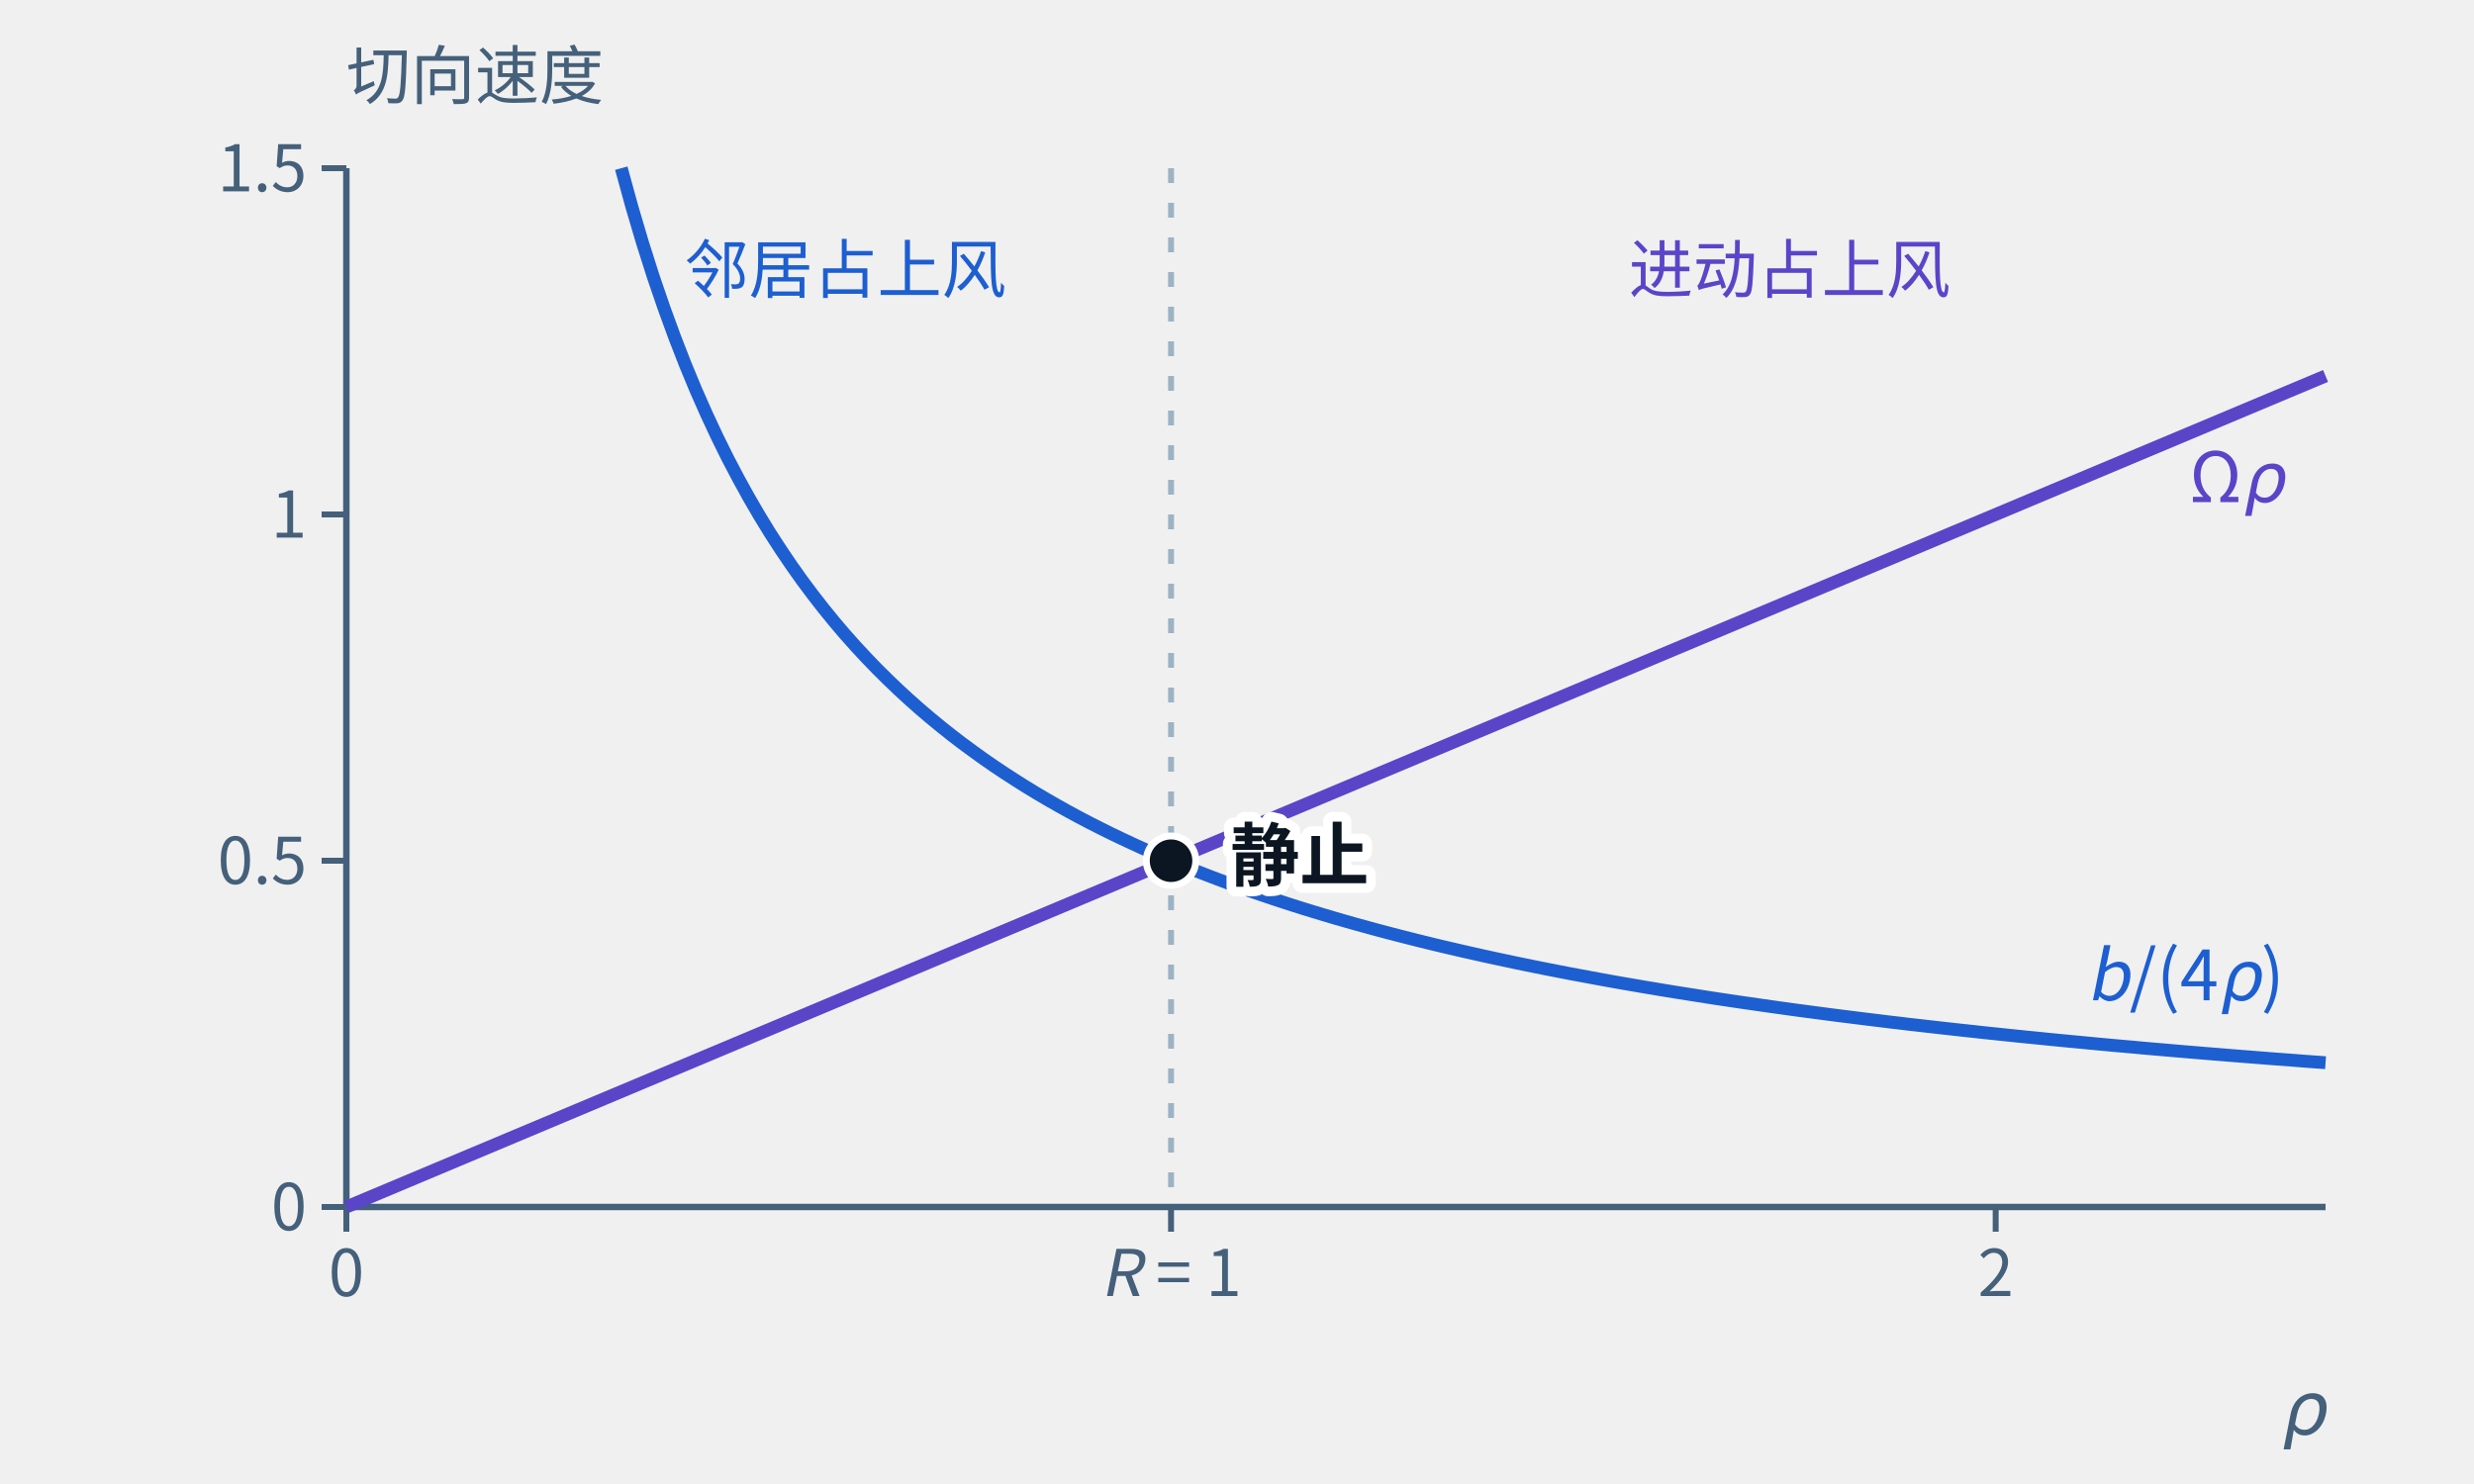
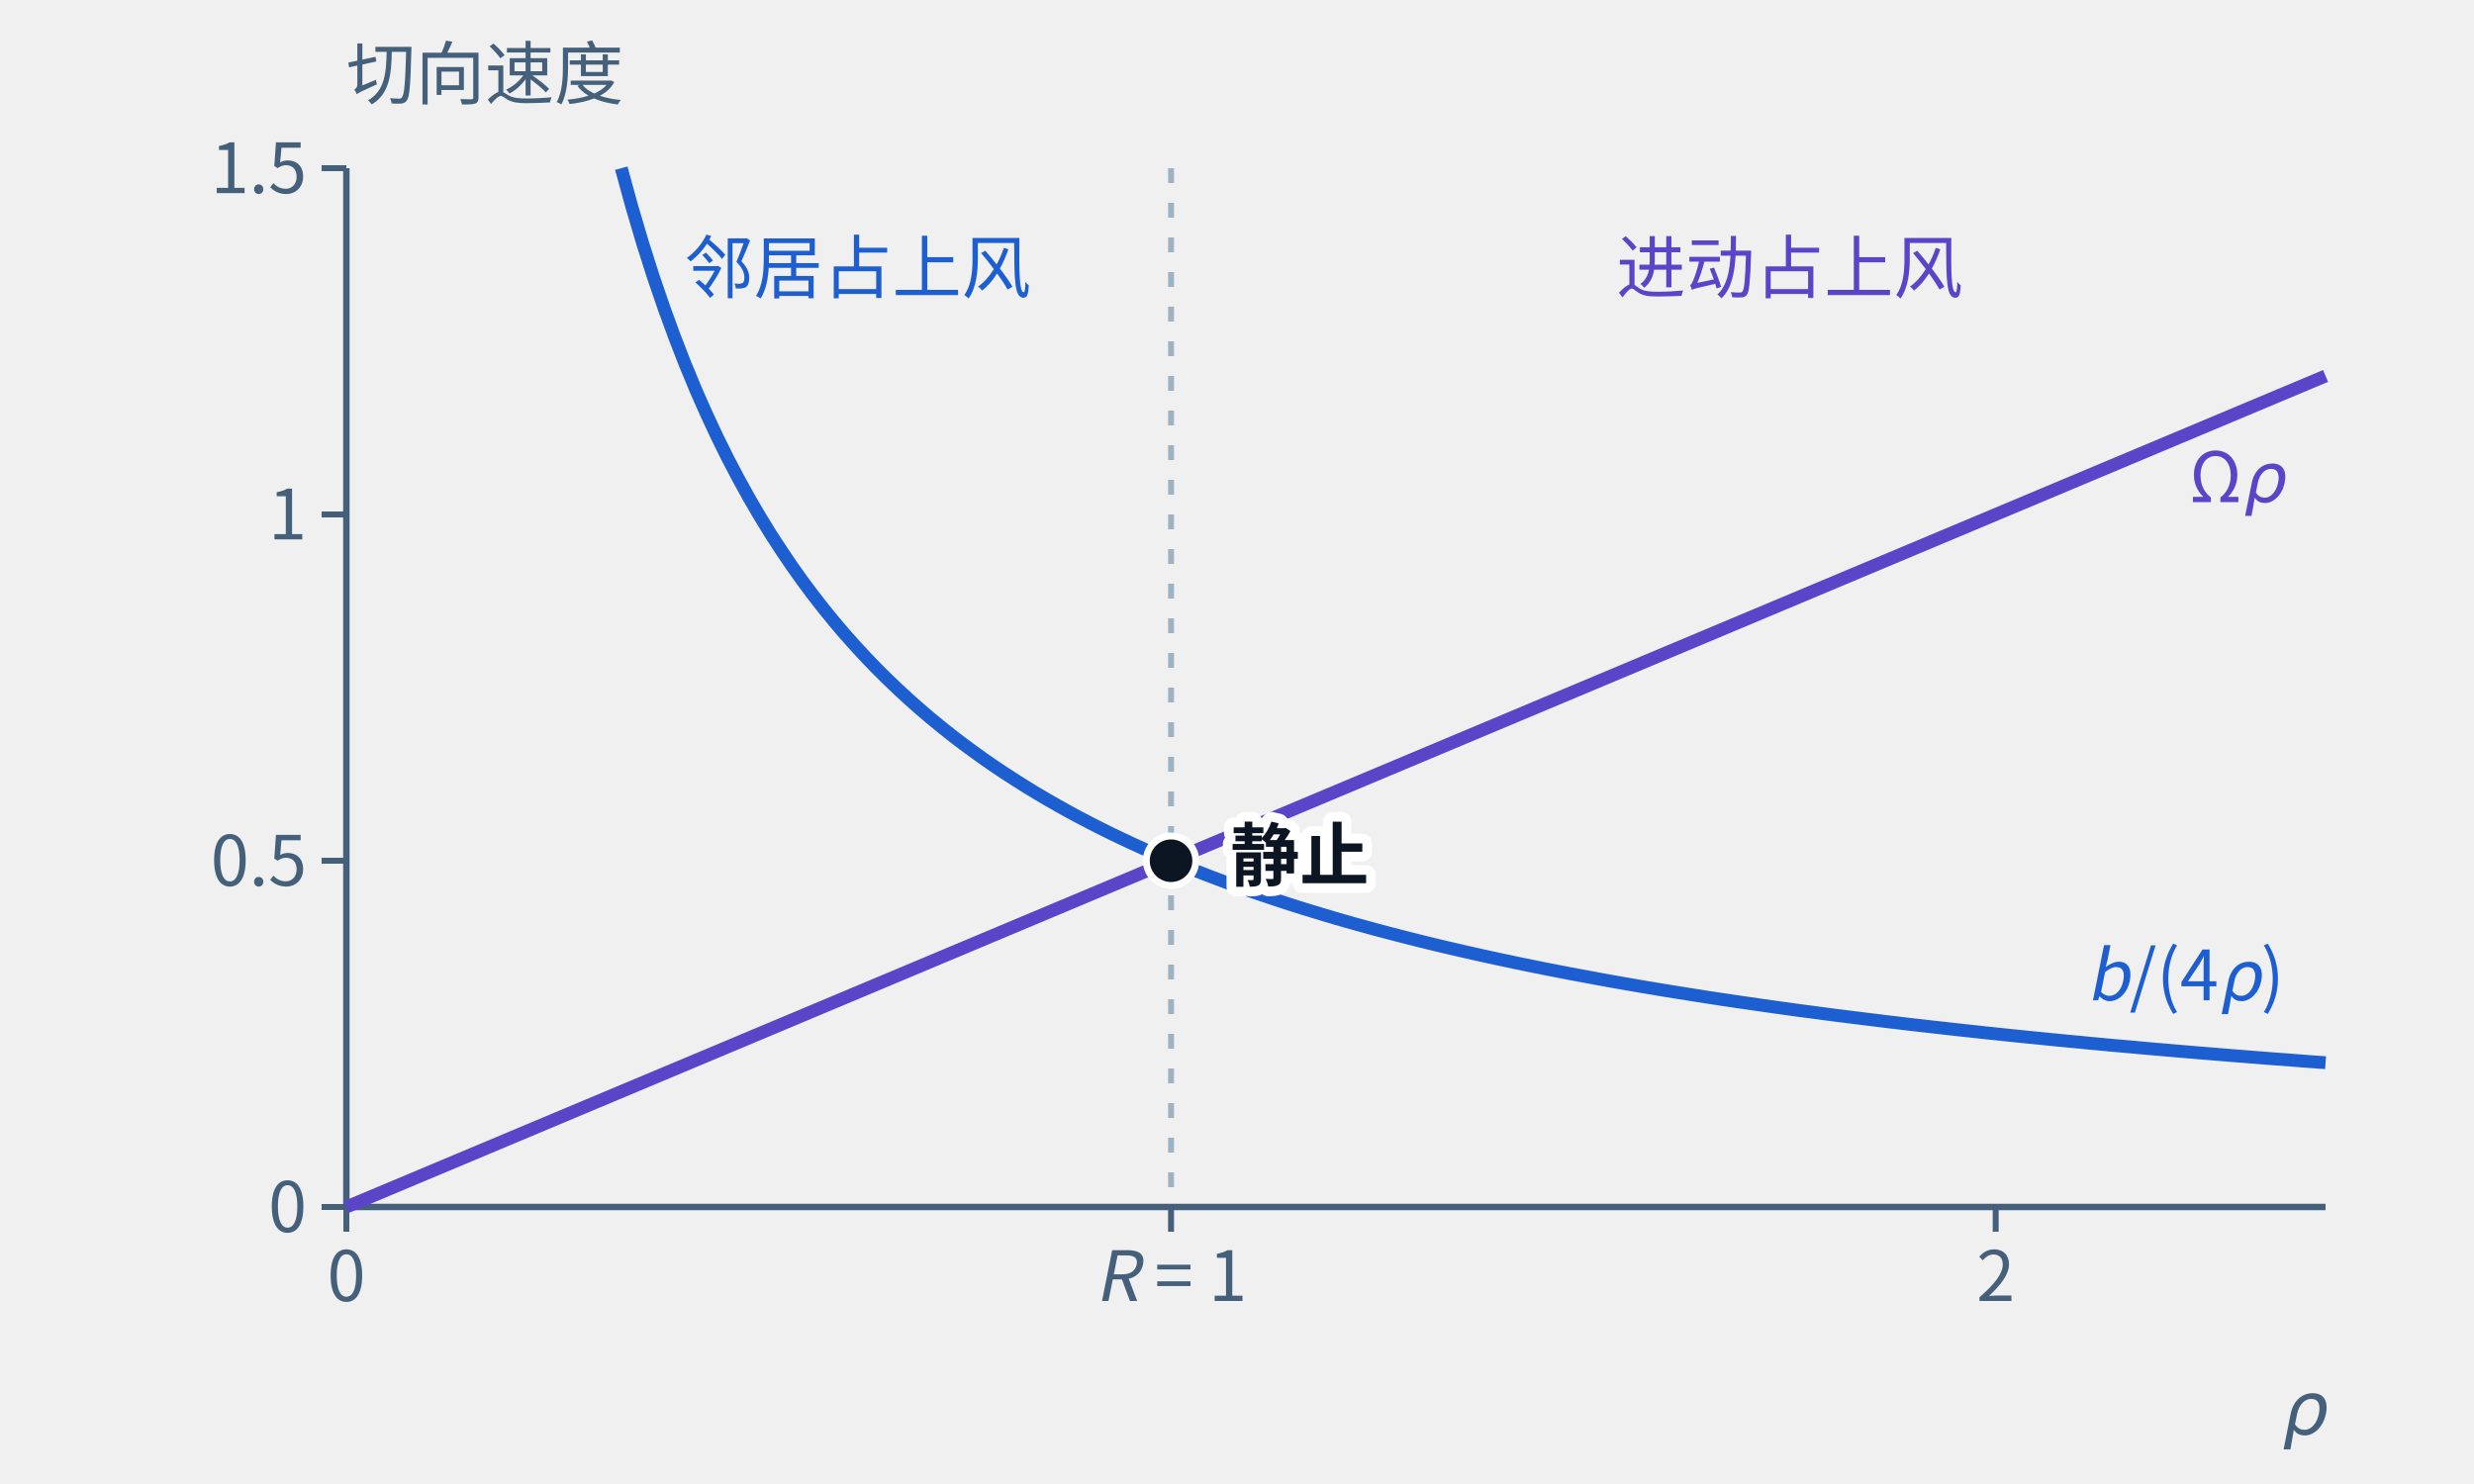
<svg xmlns="http://www.w3.org/2000/svg" class="tr-fig" data-tr-fig="ch30-vortex-radius" data-lang="zh" viewBox="0 0 500 300" width="500" height="300" font-family="'Noto Sans SC', 'Noto Sans CJK SC', 'Source Sans 3', 'PingFang SC', 'Microsoft YaHei', system-ui, sans-serif" role="img" aria-label="横轴是正负相间的涡旋所在圆的半径 ρ，纵轴是切向速度的大小。紫色的直线 Ωρ 是进动给的切向速度，随半径变大；蓝色的曲线 b/(4ρ) 是其余涡旋吹来的切向速度，随半径变小。两者方向相反，在 ρ = R = 1 处相交，那里整圈静止；左边标着“邻居占上风”，右边标着“进动占上风”。图中取 b = 2、Ω = 1/2。">
  <style>.ts-ink{stroke:#0b1622}.tf-ink{fill:#0b1622}.ts-dim{stroke:#45607a}.tf-dim{fill:#45607a}.ts-faint{stroke:#9db3c4}.tf-faint{fill:#9db3c4}.ts-edge{stroke:#b9d0dd}.tf-edge{fill:#b9d0dd}.ts-hot{stroke:#5f9bb5}.tf-hot{fill:#5f9bb5}.ts-bg{stroke:#ffffff}.tf-bg{fill:#ffffff}.ts-panel{stroke:#eef5f9}.tf-panel{fill:#eef5f9}.ts-sheet{stroke:#f7fbfd}.tf-sheet{fill:#f7fbfd}.ts-cyan{stroke:#007c8a}.tf-cyan{fill:#007c8a}.ts-magenta{stroke:#b0128f}.tf-magenta{fill:#b0128f}.ts-amber{stroke:#946200}.tf-amber{fill:#946200}.ts-violet{stroke:#5a45c8}.tf-violet{fill:#5a45c8}.ts-ok{stroke:#087a4c}.tf-ok{fill:#087a4c}.ts-warn{stroke:#c21f3a}.tf-warn{fill:#c21f3a}.ts-blue{stroke:#1d5fd0}.tf-blue{fill:#1d5fd0}.ts-orange{stroke:#b85410}.tf-orange{fill:#b85410}.ts-sigma{stroke:#28405a}.tf-sigma{fill:#28405a}@media (prefers-color-scheme:dark){.ts-ink{stroke:#d4efff}.tf-ink{fill:#d4efff}.ts-dim{stroke:#6f8ea5}.tf-dim{fill:#6f8ea5}.ts-faint{stroke:#34506a}.tf-faint{fill:#34506a}.ts-edge{stroke:#143049}.tf-edge{fill:#143049}.ts-hot{stroke:#1f5d7c}.tf-hot{fill:#1f5d7c}.ts-bg{stroke:#03060c}.tf-bg{fill:#03060c}.ts-panel{stroke:#07101b}.tf-panel{fill:#07101b}.ts-sheet{stroke:#050c16}.tf-sheet{fill:#050c16}.ts-cyan{stroke:#19f0ff}.tf-cyan{fill:#19f0ff}.ts-magenta{stroke:#ff2fd0}.tf-magenta{fill:#ff2fd0}.ts-amber{stroke:#ffc83d}.tf-amber{fill:#ffc83d}.ts-violet{stroke:#9d8cff}.tf-violet{fill:#9d8cff}.ts-ok{stroke:#46ffb2}.tf-ok{fill:#46ffb2}.ts-warn{stroke:#ff5064}.tf-warn{fill:#ff5064}.ts-blue{stroke:#2a7bff}.tf-blue{fill:#2a7bff}.ts-orange{stroke:#ff8a3c}.tf-orange{fill:#ff8a3c}.ts-sigma{stroke:#cfe3ff}.tf-sigma{fill:#cfe3ff}}</style>
  <line x1="70" y1="244" x2="470" y2="244" class="ts-dim" stroke-width="1.3" fill="none" />
  <line x1="70" y1="244" x2="70" y2="249" class="ts-dim" stroke-width="1.2" fill="none" />
-   <text class="tf-dim" x="70" y="262" font-size="13" text-anchor="middle">0</text>
+   <text class="tf-dim" x="70" y="263" font-size="14" text-anchor="middle">0</text>
  <line x1="236.67" y1="244" x2="236.67" y2="249" class="ts-dim" stroke-width="1.2" fill="none" />
-   <text class="tf-dim" x="236.67" y="262" font-size="13" text-anchor="middle">
+   <text class="tf-dim" x="236.67" y="263" font-size="14" text-anchor="middle">
    <tspan font-style="italic">R</tspan> = 1</text>
  <line x1="403.33" y1="244" x2="403.33" y2="249" class="ts-dim" stroke-width="1.2" fill="none" />
-   <text class="tf-dim" x="403.33" y="262" font-size="13" text-anchor="middle">2</text>
+   <text class="tf-dim" x="403.33" y="263" font-size="14" text-anchor="middle">2</text>
  <line x1="70" y1="34" x2="70" y2="244" class="ts-dim" stroke-width="1.3" fill="none" />
  <line x1="65" y1="244" x2="70" y2="244" class="ts-dim" stroke-width="1.2" fill="none" />
-   <text class="tf-dim" x="62" y="248.68" font-size="13" text-anchor="end">0</text>
+   <text class="tf-dim" x="62" y="249.04" font-size="14" text-anchor="end">0</text>
  <line x1="65" y1="174" x2="70" y2="174" class="ts-dim" stroke-width="1.2" fill="none" />
-   <text class="tf-dim" x="62" y="178.68" font-size="13" text-anchor="end">0.5</text>
+   <text class="tf-dim" x="62" y="179.04" font-size="14" text-anchor="end">0.5</text>
  <line x1="65" y1="104" x2="70" y2="104" class="ts-dim" stroke-width="1.2" fill="none" />
-   <text class="tf-dim" x="62" y="108.68" font-size="13" text-anchor="end">1</text>
+   <text class="tf-dim" x="62" y="109.04" font-size="14" text-anchor="end">1</text>
  <line x1="65" y1="34" x2="70" y2="34" class="ts-dim" stroke-width="1.2" fill="none" />
-   <text class="tf-dim" x="62" y="38.68" font-size="13" text-anchor="end">1.5</text>
+   <text class="tf-dim" x="62" y="39.04" font-size="14" text-anchor="end">1.5</text>
  <line x1="236.67" y1="34" x2="236.67" y2="244" class="ts-faint" stroke-width="1.2" stroke-dasharray="3 4" fill="none" />
  <path d="M125.56 34 L127.71 41.83 L129.86 49.1 L132.01 55.87 L134.17 62.18 L136.32 68.08 L138.47 73.61 L140.62 78.81 L142.78 83.69 L144.93 88.3 L147.08 92.65 L149.24 96.76 L151.39 100.66 L153.54 104.35 L155.69 107.86 L157.85 111.19 L160 114.37 L162.15 117.4 L164.31 120.29 L166.46 123.05 L168.61 125.69 L170.76 128.22 L172.92 130.64 L175.07 132.96 L177.22 135.19 L179.38 137.33 L181.53 139.39 L183.68 141.37 L185.83 143.28 L187.99 145.12 L190.14 146.89 L192.29 148.6 L194.44 150.25 L196.6 151.84 L198.75 153.39 L200.9 154.88 L203.06 156.32 L205.21 157.71 L207.36 159.07 L209.51 160.38 L211.67 161.65 L213.82 162.88 L215.97 164.08 L218.12 165.24 L220.28 166.37 L222.43 167.46 L224.58 168.53 L226.74 169.56 L228.89 170.57 L231.04 171.55 L233.19 172.51 L235.35 173.44 L237.5 174.35 L239.65 175.23 L241.81 176.09 L243.96 176.93 L246.11 177.75 L248.26 178.55 L250.42 179.33 L252.57 180.1 L254.72 180.84 L256.88 181.57 L259.03 182.28 L261.18 182.98 L263.33 183.66 L265.49 184.32 L267.64 184.97 L269.79 185.61 L271.94 186.23 L274.1 186.84 L276.25 187.43 L278.4 188.02 L280.56 188.59 L282.71 189.15 L284.86 189.7 L287.01 190.24 L289.17 190.77 L291.32 191.29 L293.47 191.79 L295.62 192.29 L297.78 192.78 L299.93 193.26 L302.08 193.73 L304.24 194.19 L306.39 194.65 L308.54 195.09 L310.69 195.53 L312.85 195.96 L315 196.38 L317.15 196.8 L319.31 197.2 L321.46 197.6 L323.61 198 L325.76 198.39 L327.92 198.77 L330.07 199.14 L332.22 199.51 L334.38 199.87 L336.53 200.23 L338.68 200.58 L340.83 200.92 L342.99 201.26 L345.14 201.6 L347.29 201.93 L349.44 202.25 L351.6 202.57 L353.75 202.88 L355.9 203.19 L358.06 203.5 L360.21 203.8 L362.36 204.1 L364.51 204.39 L366.67 204.67 L368.82 204.96 L370.97 205.24 L373.12 205.51 L375.28 205.78 L377.43 206.05 L379.58 206.31 L381.74 206.58 L383.89 206.83 L386.04 207.09 L388.19 207.33 L390.35 207.58 L392.5 207.82 L394.65 208.06 L396.81 208.3 L398.96 208.53 L401.11 208.77 L403.26 208.99 L405.42 209.22 L407.57 209.44 L409.72 209.66 L411.88 209.87 L414.03 210.09 L416.18 210.3 L418.33 210.51 L420.49 210.71 L422.64 210.92 L424.79 211.12 L426.94 211.32 L429.1 211.51 L431.25 211.7 L433.4 211.9 L435.56 212.09 L437.71 212.27 L439.86 212.46 L442.01 212.64 L444.17 212.82 L446.32 213 L448.47 213.17 L450.62 213.35 L452.78 213.52 L454.93 213.69 L457.08 213.86 L459.24 214.03 L461.39 214.19 L463.54 214.35 L465.69 214.52 L467.85 214.68 L470 214.83" class="ts-blue" stroke-width="2.6" stroke-linejoin="round" fill="none" />
  <path d="M70 244 L72.5 242.95 L75 241.9 L77.5 240.85 L80 239.8 L82.5 238.75 L85 237.7 L87.5 236.65 L90 235.6 L92.5 234.55 L95 233.5 L97.5 232.45 L100 231.4 L102.5 230.35 L105 229.3 L107.5 228.25 L110 227.2 L112.5 226.15 L115 225.1 L117.5 224.05 L120 223 L122.5 221.95 L125 220.9 L127.5 219.85 L130 218.8 L132.5 217.75 L135 216.7 L137.5 215.65 L140 214.6 L142.5 213.55 L145 212.5 L147.5 211.45 L150 210.4 L152.5 209.35 L155 208.3 L157.5 207.25 L160 206.2 L162.5 205.15 L165 204.1 L167.5 203.05 L170 202 L172.5 200.95 L175 199.9 L177.5 198.85 L180 197.8 L182.5 196.75 L185 195.7 L187.5 194.65 L190 193.6 L192.5 192.55 L195 191.5 L197.5 190.45 L200 189.4 L202.5 188.35 L205 187.3 L207.5 186.25 L210 185.2 L212.5 184.15 L215 183.1 L217.5 182.05 L220 181 L222.5 179.95 L225 178.9 L227.5 177.85 L230 176.8 L232.5 175.75 L235 174.7 L237.5 173.65 L240 172.6 L242.5 171.55 L245 170.5 L247.5 169.45 L250 168.4 L252.5 167.35 L255 166.3 L257.5 165.25 L260 164.2 L262.5 163.15 L265 162.1 L267.5 161.05 L270 160 L272.5 158.95 L275 157.9 L277.5 156.85 L280 155.8 L282.5 154.75 L285 153.7 L287.5 152.65 L290 151.6 L292.5 150.55 L295 149.5 L297.5 148.45 L300 147.4 L302.5 146.35 L305 145.3 L307.5 144.25 L310 143.2 L312.5 142.15 L315 141.1 L317.5 140.05 L320 139 L322.5 137.95 L325 136.9 L327.5 135.85 L330 134.8 L332.5 133.75 L335 132.7 L337.5 131.65 L340 130.6 L342.5 129.55 L345 128.5 L347.5 127.45 L350 126.4 L352.5 125.35 L355 124.3 L357.5 123.25 L360 122.2 L362.5 121.15 L365 120.1 L367.5 119.05 L370 118 L372.5 116.95 L375 115.9 L377.5 114.85 L380 113.8 L382.5 112.75 L385 111.7 L387.5 110.65 L390 109.6 L392.5 108.55 L395 107.5 L397.5 106.45 L400 105.4 L402.5 104.35 L405 103.3 L407.5 102.25 L410 101.2 L412.5 100.15 L415 99.1 L417.5 98.05 L420 97 L422.5 95.95 L425 94.9 L427.5 93.85 L430 92.8 L432.5 91.75 L435 90.7 L437.5 89.65 L440 88.6 L442.5 87.55 L445 86.5 L447.5 85.45 L450 84.4 L452.5 83.35 L455 82.3 L457.5 81.25 L460 80.2 L462.5 79.15 L465 78.1 L467.5 77.05 L470 76" class="ts-violet" stroke-width="2.6" stroke-linejoin="round" fill="none" />
  <circle cx="236.67" cy="174" r="5" class="ts-bg tf-ink" stroke-width="1.4" />
  <text class="tf-blue" x="461.67" y="202.21" font-size="14" text-anchor="end">
    <tspan font-style="italic">b</tspan>/(4<tspan font-style="italic">ρ</tspan>)</text>
  <text class="tf-violet" x="461.67" y="101.5" font-size="14" text-anchor="end">Ω<tspan font-style="italic">ρ</tspan>
  </text>
  <text class="tf-ink ts-bg" x="248.67" y="178" font-size="14" font-weight="600" stroke-width="3.92" stroke-linejoin="round" paint-order="stroke">静止</text>
-   <text class="tf-blue" x="138.33" y="59.2" font-size="13">邻居占上风</text>
-   <text class="tf-violet" x="361.67" y="59.2" font-size="13" text-anchor="middle">进动占上风</text>
-   <text class="tf-dim" x="70" y="20" font-size="13">切向速度</text>
+   <text class="tf-blue" x="138.33" y="59.2" font-size="14">邻居占上风</text>
+   <text class="tf-violet" x="361.67" y="59.2" font-size="14" text-anchor="middle">进动占上风</text>
+   <text class="tf-dim" x="70" y="20" font-size="14">切向速度</text>
  <text class="tf-dim" x="470" y="290" font-size="15" text-anchor="end">
    <tspan font-style="italic">ρ</tspan>
  </text>
</svg>
